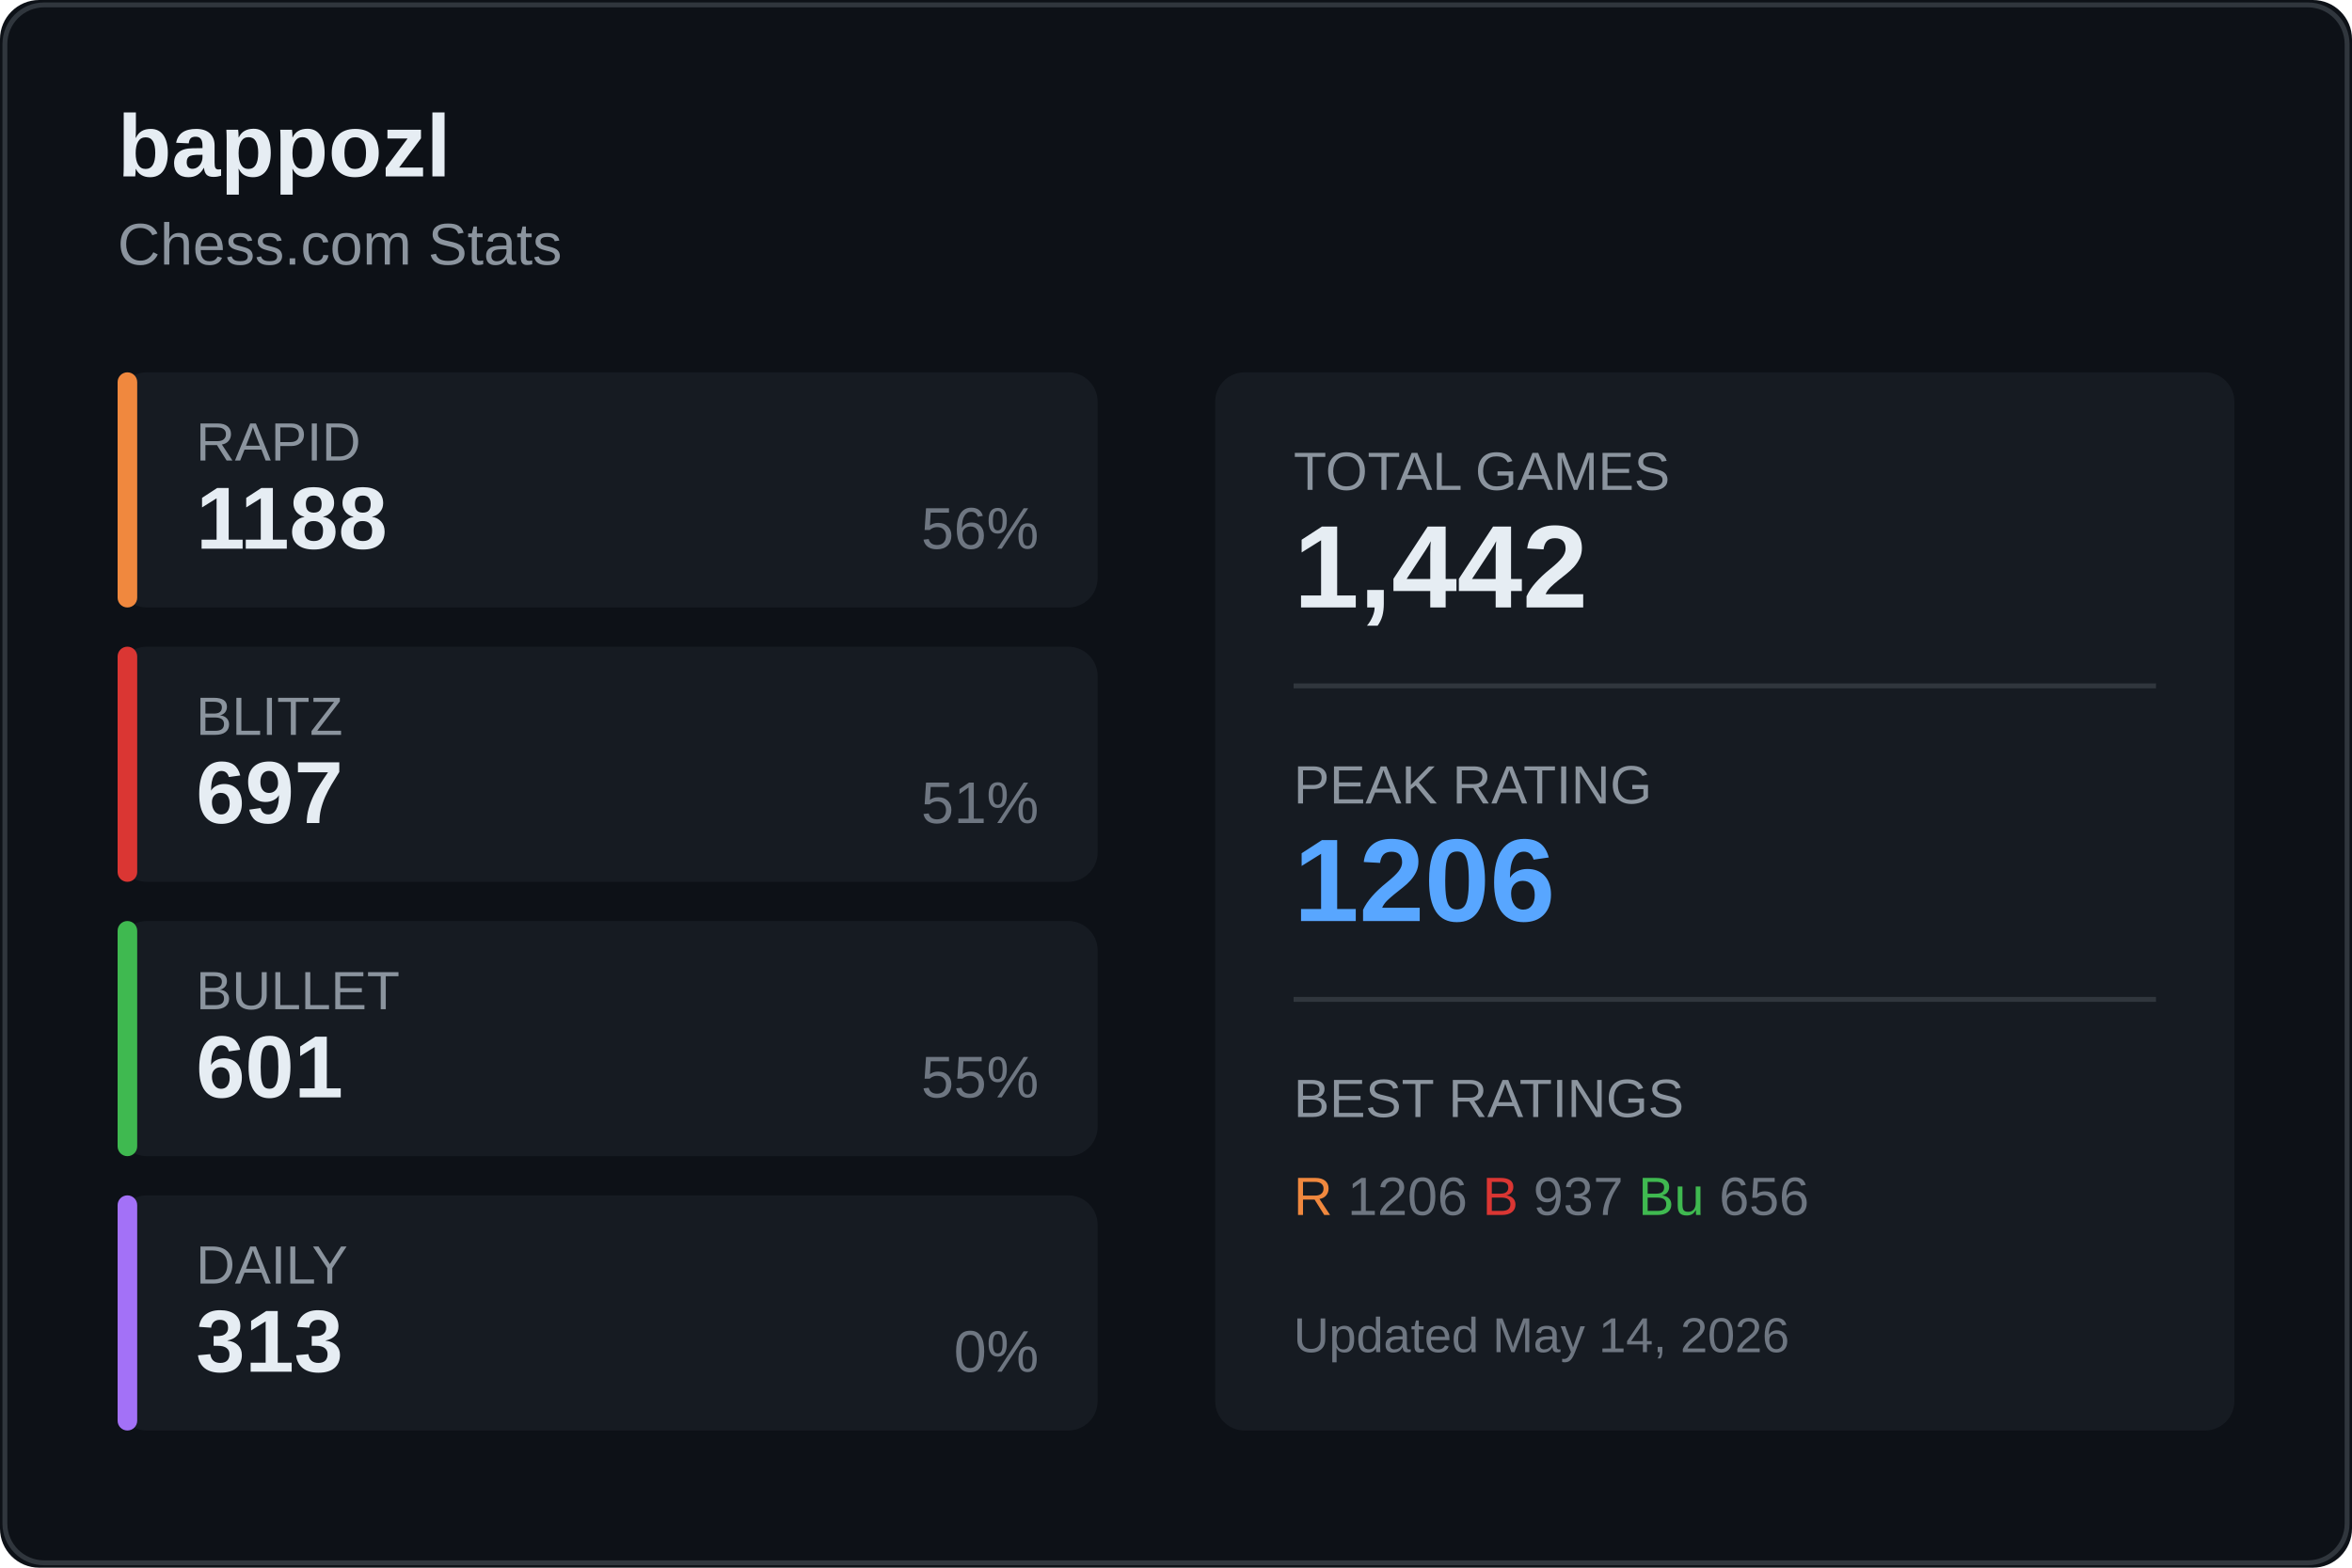
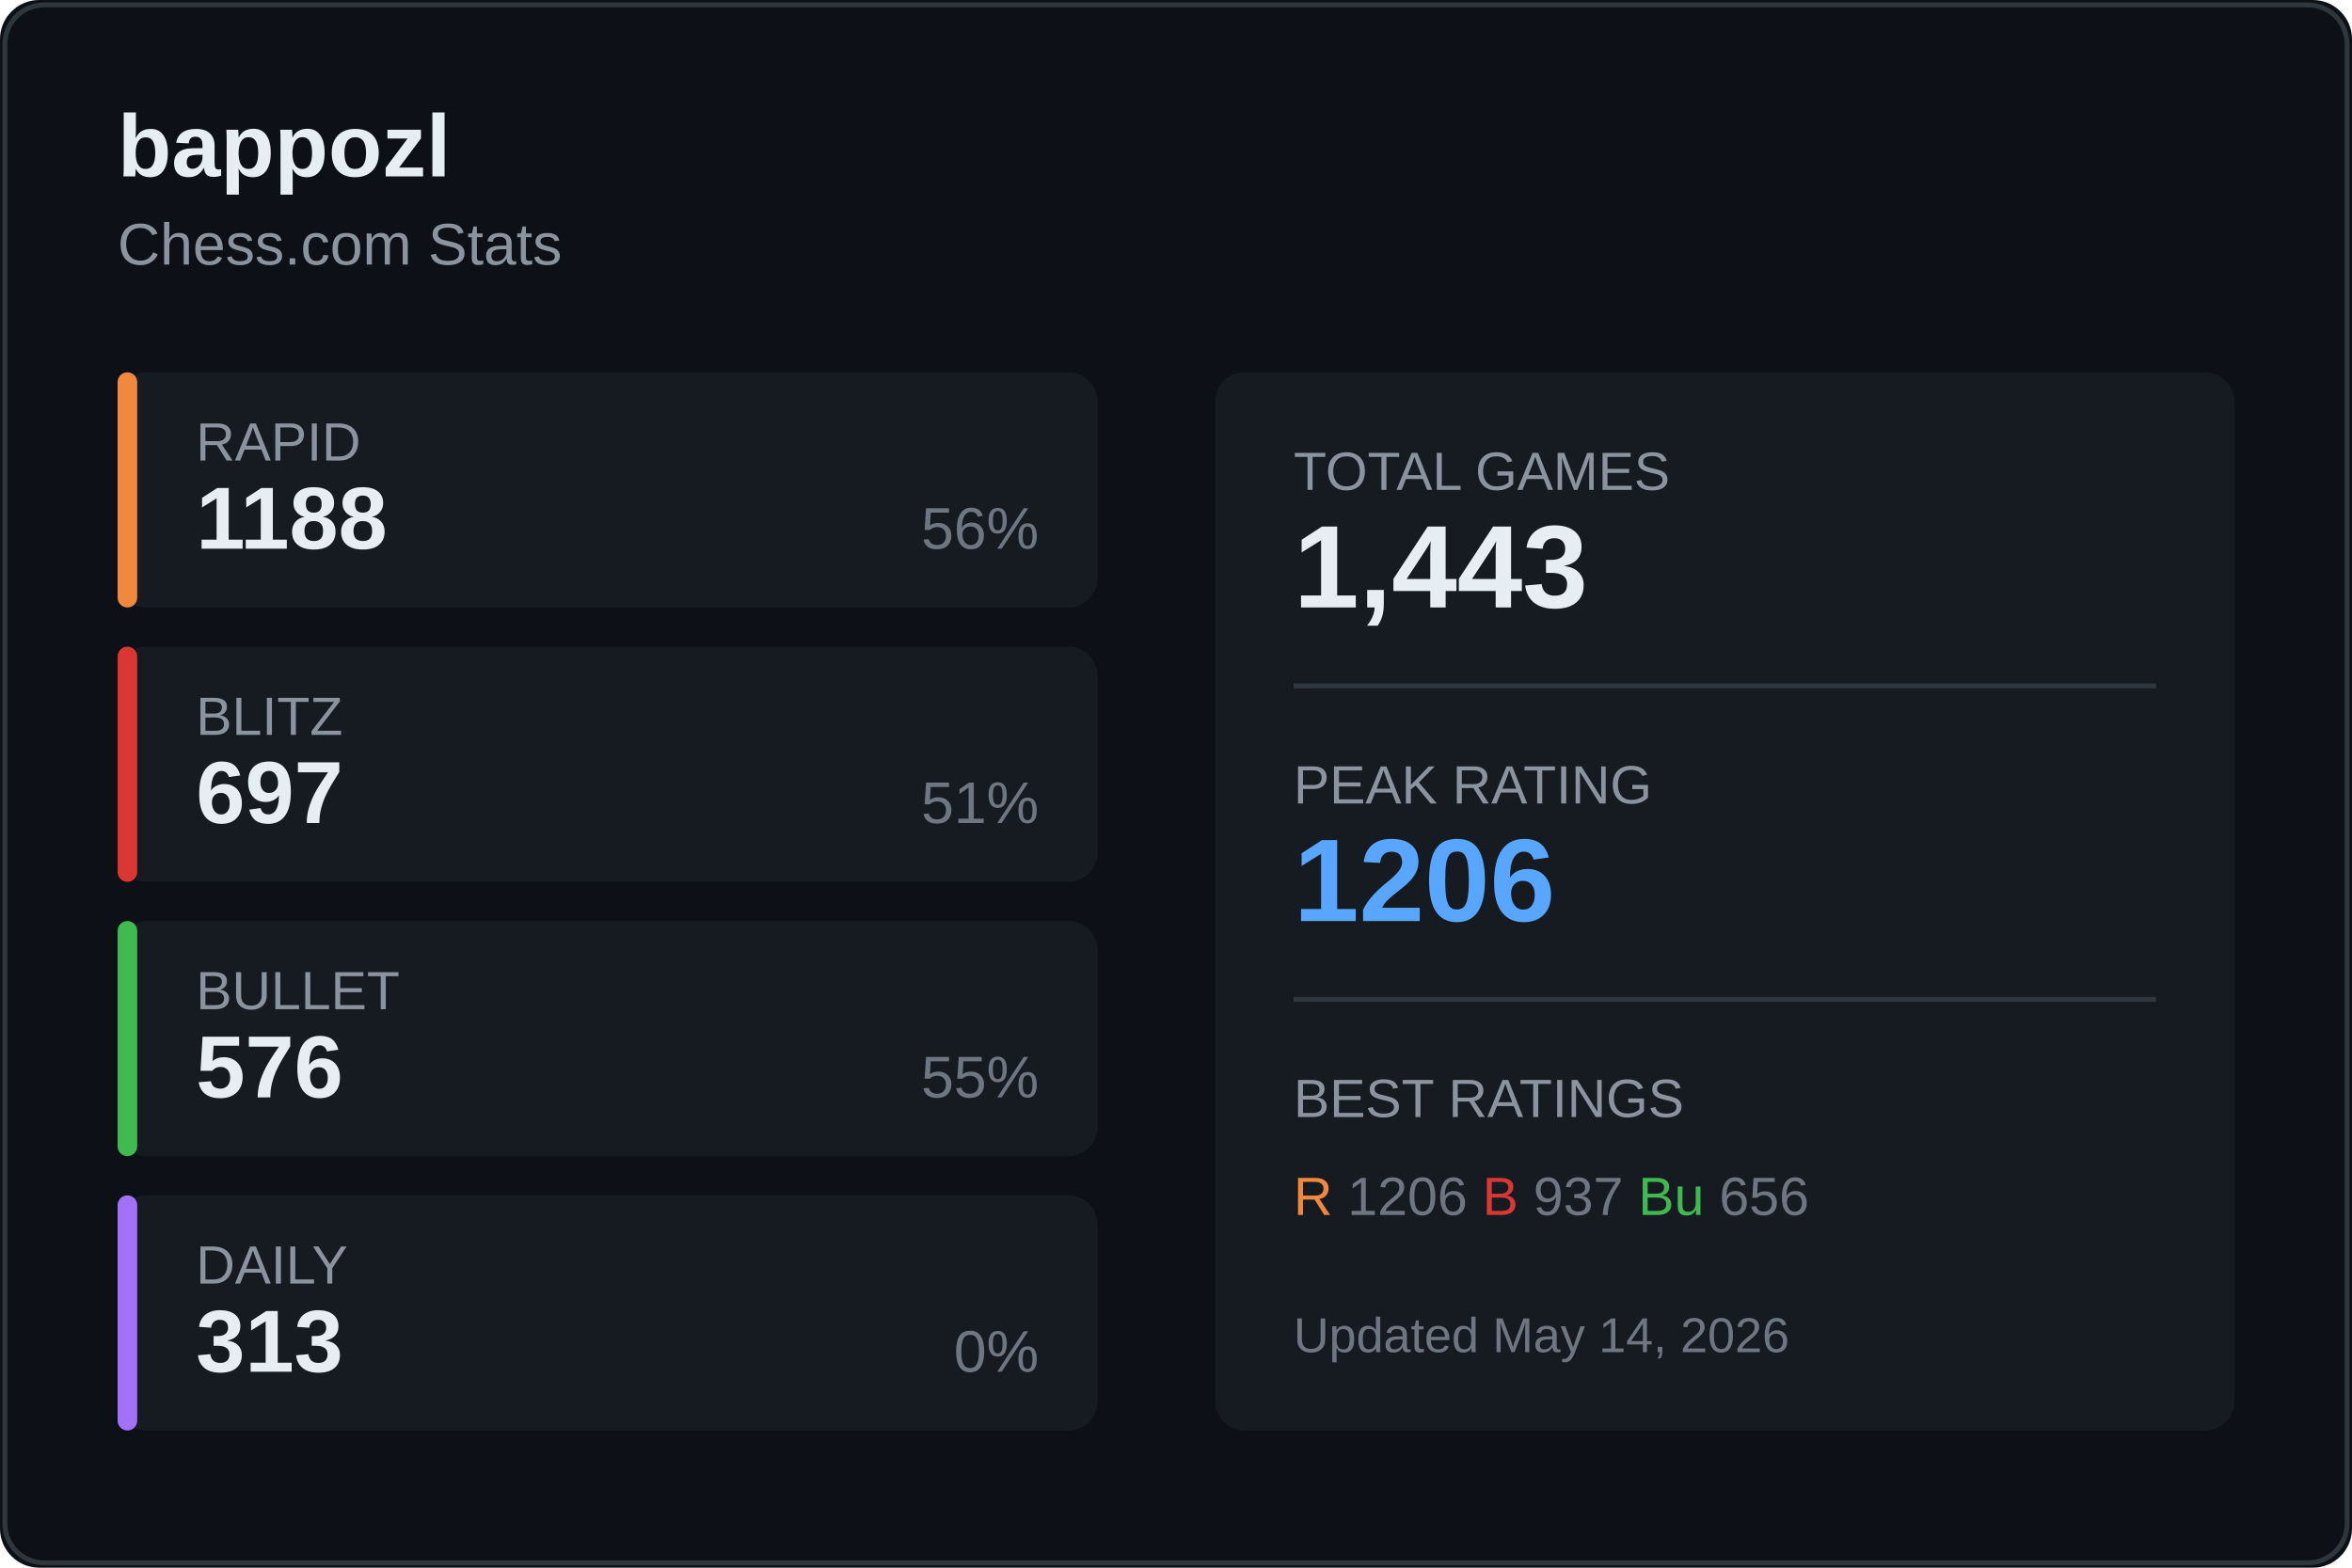
<svg xmlns="http://www.w3.org/2000/svg" width="480" height="320">
  <rect width="480" height="320" fill="#0d1117" rx="8" />
  <rect x="1" y="1" width="478" height="318" fill="none" stroke="#30363d" rx="8" />
  <text x="24" y="36" fill="#e6edf3" font-size="18" font-weight="600" font-family="Segoe UI, Arial, sans-serif">
    bappozl
  </text>
  <text x="24" y="54" fill="#8b949e" font-size="12" font-family="Segoe UI, Arial, sans-serif">
    Chess.com Stats
  </text>
  <g transform="translate(24, 76)">
    <rect width="200" height="48" fill="#161b22" rx="6" />
    <rect width="4" height="48" fill="#f0883e" rx="2" />
    <text x="16" y="18" fill="#8b949e" font-size="11" font-family="Segoe UI, Arial, sans-serif">RAPID</text>
    <text x="16" y="36" fill="#e6edf3" font-size="18" font-weight="600" font-family="Segoe UI, Arial, sans-serif">1188</text>
    <text x="188" y="36" fill="#6e7681" font-size="12" font-family="Segoe UI, Arial, sans-serif" text-anchor="end">56%</text>
  </g>
  <g transform="translate(24, 132)">
    <rect width="200" height="48" fill="#161b22" rx="6" />
    <rect width="4" height="48" fill="#da3633" rx="2" />
    <text x="16" y="18" fill="#8b949e" font-size="11" font-family="Segoe UI, Arial, sans-serif">BLITZ</text>
    <text x="16" y="36" fill="#e6edf3" font-size="18" font-weight="600" font-family="Segoe UI, Arial, sans-serif">697</text>
    <text x="188" y="36" fill="#6e7681" font-size="12" font-family="Segoe UI, Arial, sans-serif" text-anchor="end">51%</text>
  </g>
  <g transform="translate(24, 188)">
    <rect width="200" height="48" fill="#161b22" rx="6" />
    <rect width="4" height="48" fill="#3fb950" rx="2" />
    <text x="16" y="18" fill="#8b949e" font-size="11" font-family="Segoe UI, Arial, sans-serif">BULLET</text>
-     <text x="16" y="36" fill="#e6edf3" font-size="18" font-weight="600" font-family="Segoe UI, Arial, sans-serif">601</text>
+     <text x="16" y="36" fill="#e6edf3" font-size="18" font-weight="600" font-family="Segoe UI, Arial, sans-serif">576</text>
    <text x="188" y="36" fill="#6e7681" font-size="12" font-family="Segoe UI, Arial, sans-serif" text-anchor="end">55%</text>
  </g>
  <g transform="translate(24, 244)">
    <rect width="200" height="48" fill="#161b22" rx="6" />
    <rect width="4" height="48" fill="#a371f7" rx="2" />
    <text x="16" y="18" fill="#8b949e" font-size="11" font-family="Segoe UI, Arial, sans-serif">DAILY</text>
    <text x="16" y="36" fill="#e6edf3" font-size="18" font-weight="600" font-family="Segoe UI, Arial, sans-serif">313</text>
    <text x="188" y="36" fill="#6e7681" font-size="12" font-family="Segoe UI, Arial, sans-serif" text-anchor="end">0%</text>
  </g>
  <g transform="translate(248, 76)">
    <rect width="208" height="216" fill="#161b22" rx="6" />
    <text x="16" y="24" fill="#8b949e" font-size="11" font-family="Segoe UI, Arial, sans-serif">TOTAL GAMES</text>
-     <text x="16" y="48" fill="#e6edf3" font-size="24" font-weight="600" font-family="Segoe UI, Arial, sans-serif">1,442</text>
+     <text x="16" y="48" fill="#e6edf3" font-size="24" font-weight="600" font-family="Segoe UI, Arial, sans-serif">1,443</text>
    <line x1="16" y1="64" x2="192" y2="64" stroke="#30363d" />
    <text x="16" y="88" fill="#8b949e" font-size="11" font-family="Segoe UI, Arial, sans-serif">PEAK RATING</text>
    <text x="16" y="112" fill="#58a6ff" font-size="24" font-weight="600" font-family="Segoe UI, Arial, sans-serif">1206</text>
    <line x1="16" y1="128" x2="192" y2="128" stroke="#30363d" />
    <text x="16" y="152" fill="#8b949e" font-size="11" font-family="Segoe UI, Arial, sans-serif">BEST RATINGS</text>
    <text x="16" y="172" fill="#6e7681" font-size="11" font-family="Segoe UI, Arial, sans-serif">
      <tspan fill="#f0883e">R</tspan> 1206
      <tspan fill="#da3633">B</tspan> 937
      <tspan fill="#3fb950">Bu</tspan> 656
    </text>
    <text x="16" y="200" fill="#6e7681" font-size="10" font-family="Segoe UI, Arial, sans-serif">
      Updated May 14, 2026
    </text>
  </g>
</svg>
